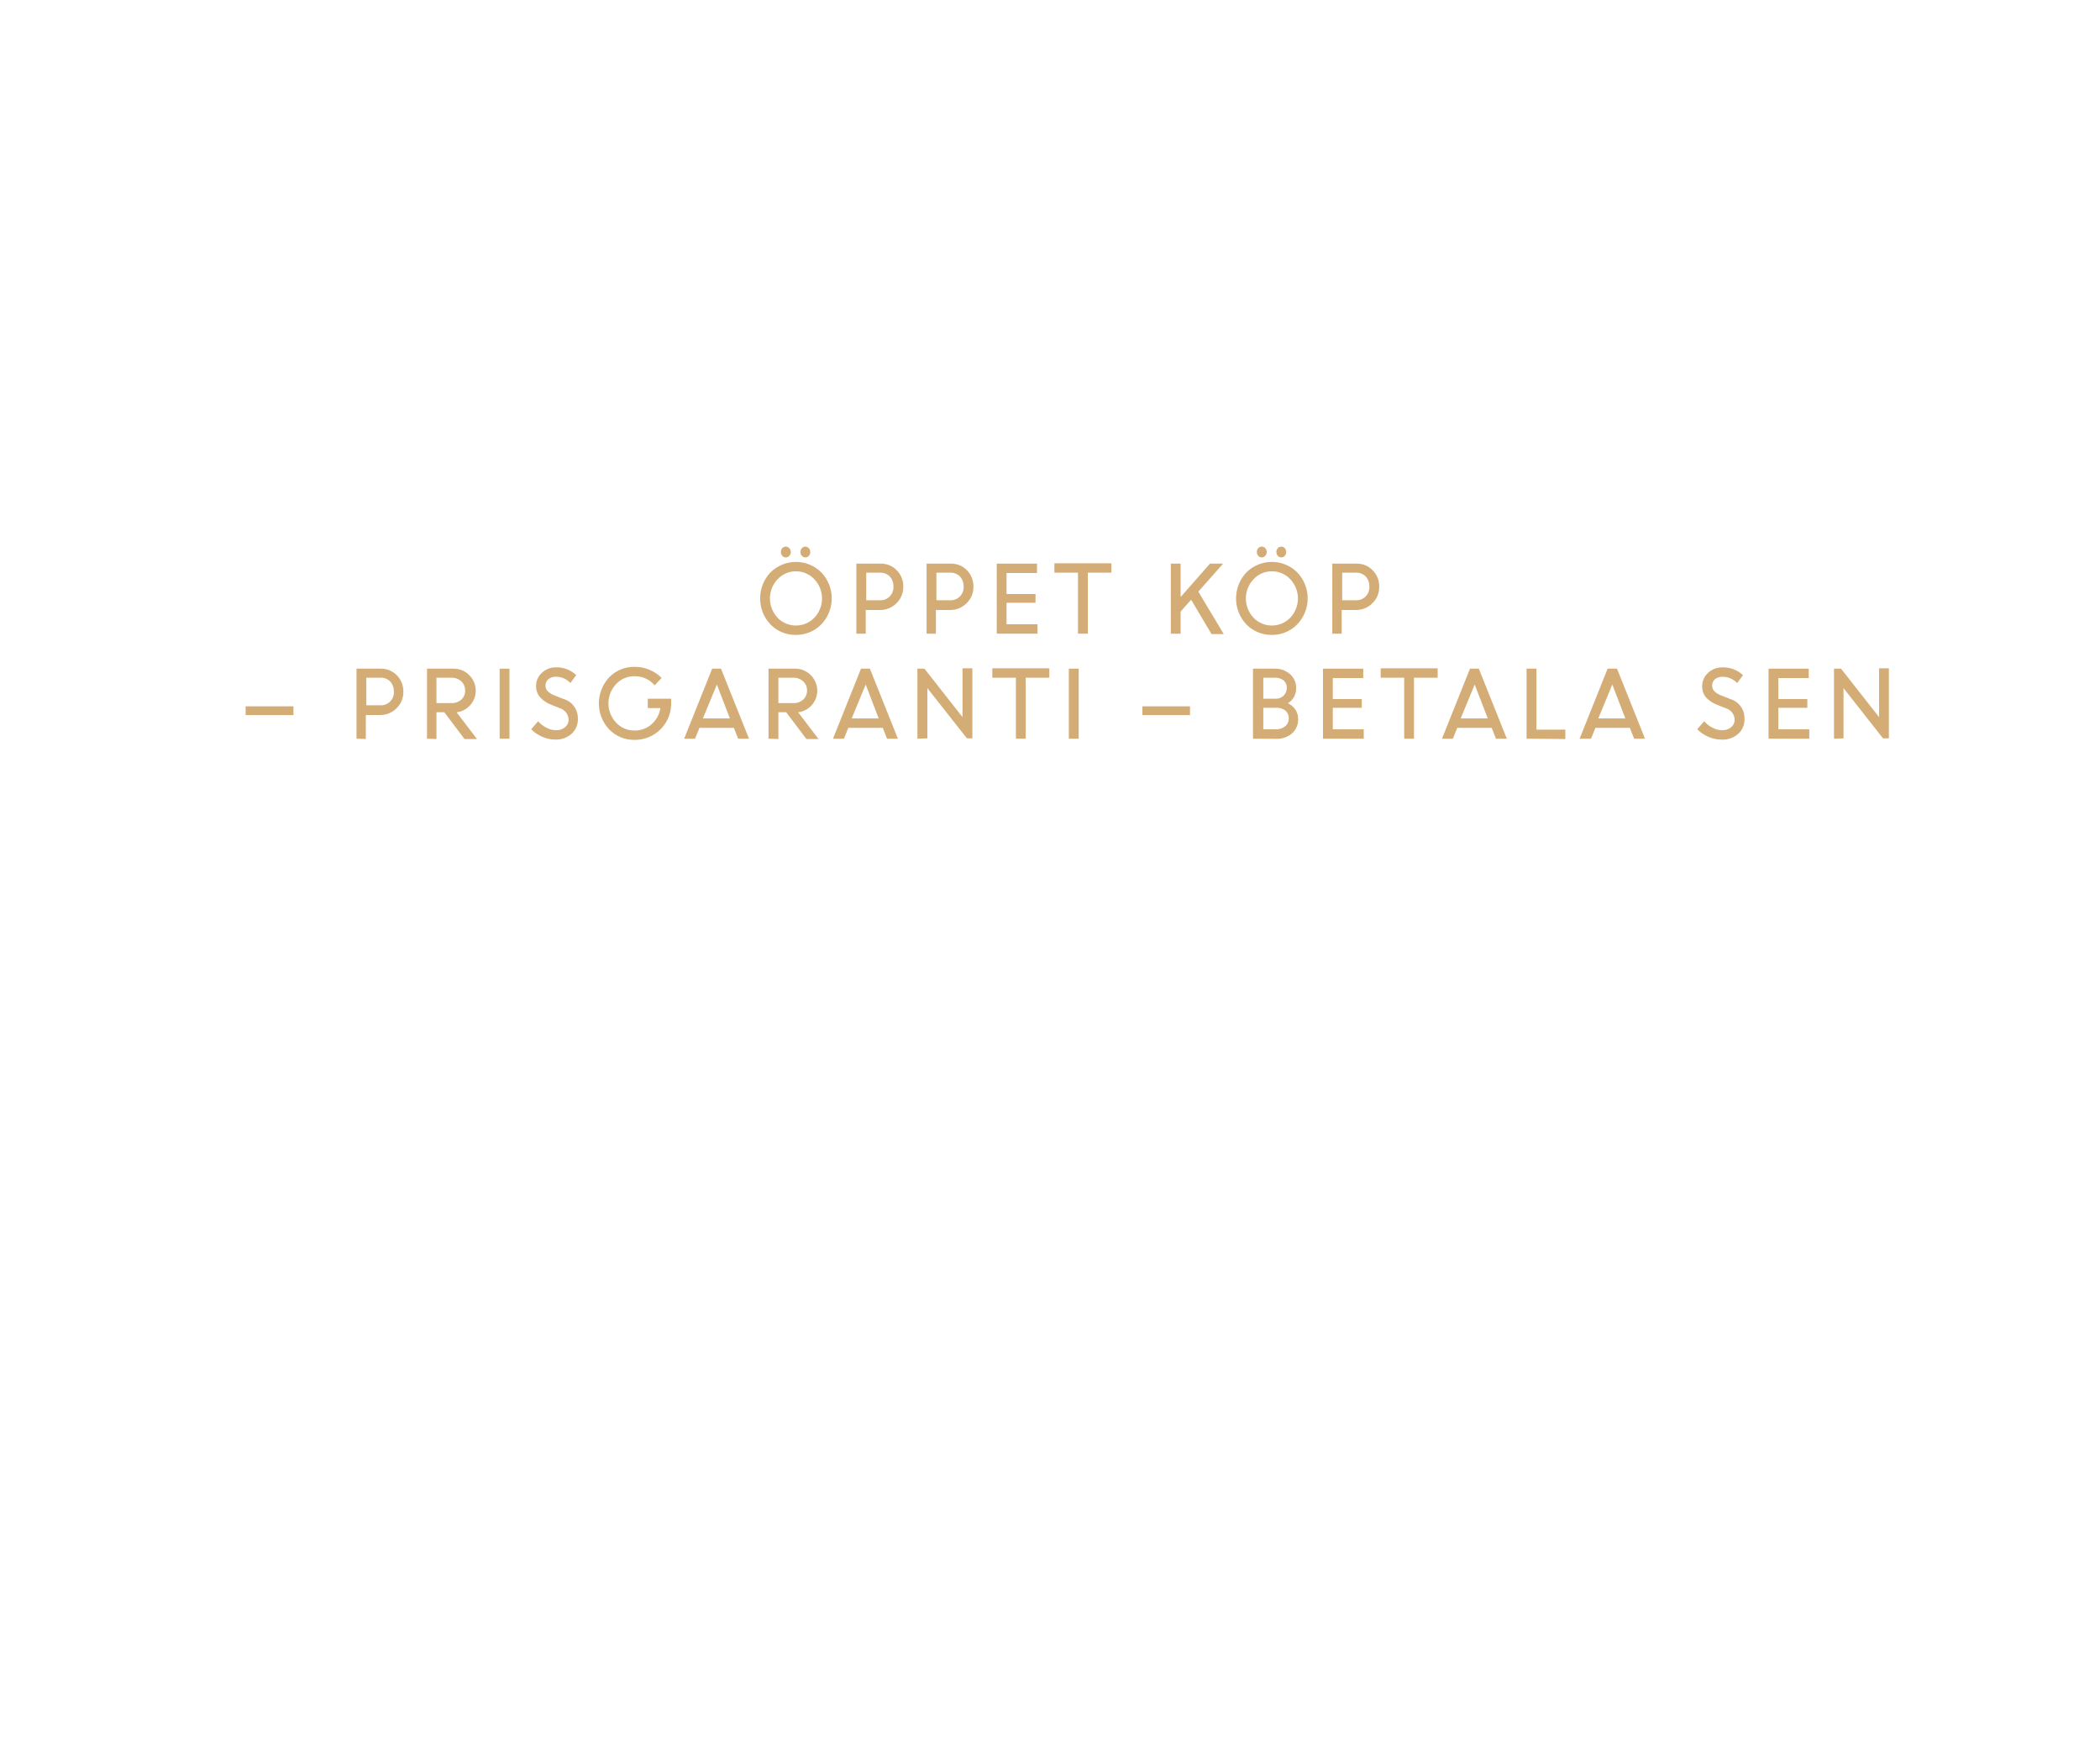
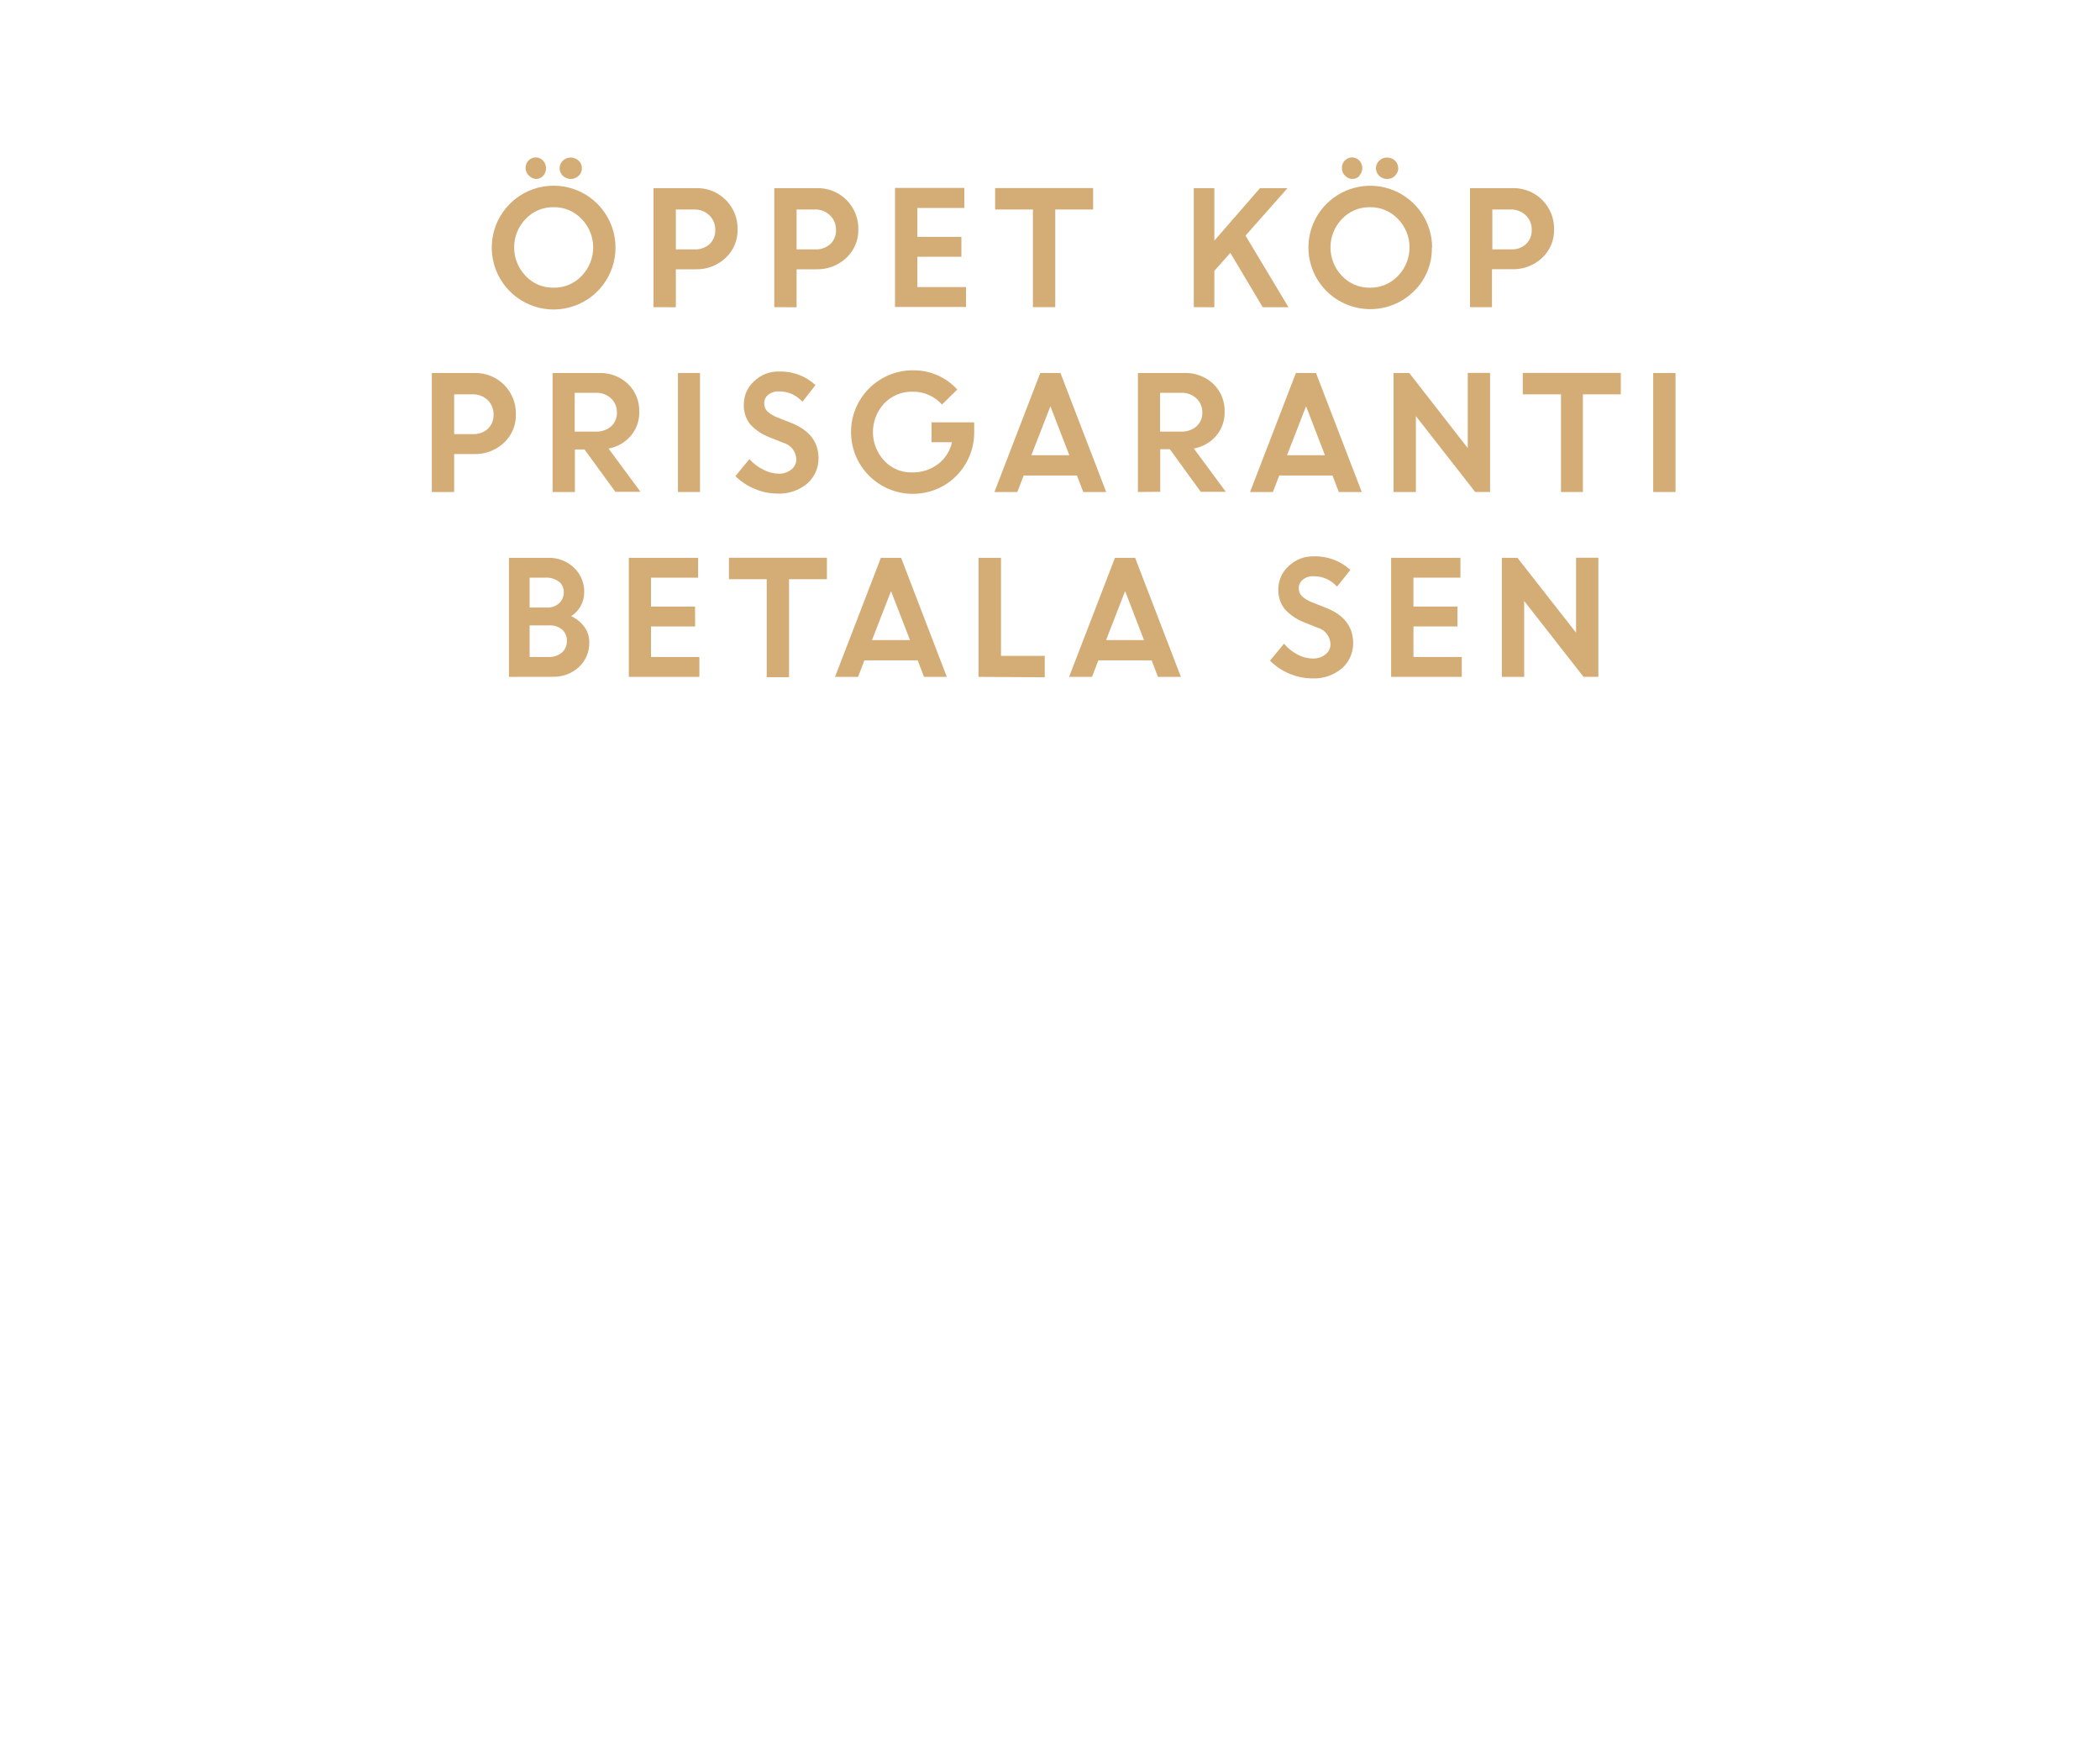
<svg xmlns="http://www.w3.org/2000/svg" id="Layer_1" data-name="Layer 1" viewBox="0 0 300 250">
  <defs>
    <style>.cls-1{fill:#d4ac76;}</style>
  </defs>
-   <path class="cls-1" d="M113.71,90.68a5,5,0,0,1-3.63-1.48,5.41,5.41,0,0,1,0-7.46,5.15,5.15,0,0,1,7.24,0,5.36,5.36,0,0,1,0,7.44A5,5,0,0,1,113.71,90.68Zm-2.64-2.46a3.66,3.66,0,0,0,5.27,0,4,4,0,0,0,0-5.49,3.6,3.6,0,0,0-5.26,0,4,4,0,0,0,0,5.49Zm1.69-8.84a.65.65,0,0,1-1,0,.72.72,0,0,1-.2-.54.76.76,0,0,1,.2-.55.67.67,0,0,1,1,0,.77.77,0,0,1,.21.55A.73.73,0,0,1,112.76,79.38Zm2.79,0a.64.64,0,0,1-.5.23.66.66,0,0,1-.5-.23.77.77,0,0,1-.2-.54.81.81,0,0,1,.2-.55.68.68,0,0,1,.5-.22.67.67,0,0,1,.5.22.76.76,0,0,1,.2.55A.72.72,0,0,1,115.55,79.38Z" />
-   <path class="cls-1" d="M122.34,90.5v-10h3.43a3.12,3.12,0,0,1,2.33.94,3.21,3.21,0,0,1,.94,2.39,3.16,3.16,0,0,1-1,2.35,3.28,3.28,0,0,1-2.36.94h-2V90.5Zm3.34-8.71h-1.93v3.94h1.94a1.85,1.85,0,0,0,1.94-2,2,2,0,0,0-.55-1.43A1.91,1.91,0,0,0,125.68,81.79Z" />
-   <path class="cls-1" d="M132.37,90.5v-10h3.43a3.14,3.14,0,0,1,2.33.94,3.24,3.24,0,0,1,.93,2.39,3.16,3.16,0,0,1-1,2.35,3.28,3.28,0,0,1-2.36.94h-2V90.5Zm3.33-8.71h-1.93v3.94h1.94a1.85,1.85,0,0,0,1.95-2,2,2,0,0,0-.56-1.43A1.89,1.89,0,0,0,135.7,81.79Z" />
-   <path class="cls-1" d="M147.93,86.09h-4.14v3.07h4.42V90.5h-5.82v-10h5.75v1.34h-4.35v3h4.14Z" />
-   <path class="cls-1" d="M150.63,81.79V80.45h8.14v1.34H155.4V90.5H154V81.79Z" />
-   <path class="cls-1" d="M167.26,90.5v-10h1.4v4.77l4.19-4.77h1.88l-3.54,4,3.63,6.06h-1.74l-2.92-4.9-1.5,1.68V90.5Z" />
-   <path class="cls-1" d="M181.7,90.68a5,5,0,0,1-3.63-1.48,5.41,5.41,0,0,1,0-7.46,5.15,5.15,0,0,1,7.24,0,5.36,5.36,0,0,1,0,7.44A5,5,0,0,1,181.7,90.68Zm-2.64-2.46a3.66,3.66,0,0,0,5.27,0,4,4,0,0,0,0-5.49,3.6,3.6,0,0,0-5.26,0,4,4,0,0,0,0,5.49Zm1.69-8.84a.65.65,0,0,1-1,0,.72.72,0,0,1-.2-.54.76.76,0,0,1,.2-.55.67.67,0,0,1,1,0,.77.77,0,0,1,.21.55A.73.73,0,0,1,180.75,79.38Zm2.79,0a.66.66,0,0,1-1,0,.77.77,0,0,1-.2-.54.81.81,0,0,1,.2-.55.68.68,0,0,1,1,0,.81.81,0,0,1,.2.55A.77.77,0,0,1,183.54,79.38Z" />
-   <path class="cls-1" d="M190.33,90.5v-10h3.43a3.12,3.12,0,0,1,2.33.94,3.21,3.21,0,0,1,.94,2.39,3.16,3.16,0,0,1-1,2.35,3.28,3.28,0,0,1-2.36.94h-2V90.5Zm3.34-8.71h-1.93v3.94h1.94a1.85,1.85,0,0,0,1.94-2,2,2,0,0,0-.55-1.43A1.91,1.91,0,0,0,193.67,81.79Z" />
-   <path class="cls-1" d="M35.09,102.13v-1.25h6.83v1.25Z" />
-   <path class="cls-1" d="M50.93,105.5v-10h3.43a3.14,3.14,0,0,1,2.33.94,3.24,3.24,0,0,1,.93,2.39,3.16,3.16,0,0,1-1,2.35,3.26,3.26,0,0,1-2.36.94h-2v3.43Zm3.33-8.71H52.33v3.94h2a1.85,1.85,0,0,0,1.94-2,2,2,0,0,0-.56-1.43A1.89,1.89,0,0,0,54.26,96.79Z" />
-   <path class="cls-1" d="M61,105.5v-10h3.73a3.1,3.1,0,0,1,2.26.88,3.11,3.11,0,0,1-1.76,5.35l2.91,3.82H66.36l-2.89-3.83H62.35v3.83Zm3.54-8.71H62.35v3.63h2.13a2,2,0,0,0,1.42-.5,1.68,1.68,0,0,0,.55-1.32,1.74,1.74,0,0,0-.55-1.29A2,2,0,0,0,64.49,96.79Z" />
-   <path class="cls-1" d="M71.38,105.5v-10h1.4v10Z" />
-   <path class="cls-1" d="M79.35,105.63a4.68,4.68,0,0,1-1.88-.4,5,5,0,0,1-1.59-1.08l1-1.14a3.64,3.64,0,0,0,1.16.91,2.87,2.87,0,0,0,1.39.37,1.88,1.88,0,0,0,1.29-.43,1.33,1.33,0,0,0,.51-1.07A1.77,1.77,0,0,0,80,101.15l-1.19-.47a4.18,4.18,0,0,1-1.64-1.08A2.39,2.39,0,0,1,76.58,98a2.5,2.5,0,0,1,.83-1.9,2.83,2.83,0,0,1,2-.79,4.06,4.06,0,0,1,2.91,1.11l-.84,1.13a2.78,2.78,0,0,0-2.07-.9,1.62,1.62,0,0,0-1.07.35,1.16,1.16,0,0,0-.41.93,1.12,1.12,0,0,0,.3.78,2.75,2.75,0,0,0,1,.62l1.21.48a2.85,2.85,0,0,1,2.11,2.87,2.73,2.73,0,0,1-.89,2.12A3.34,3.34,0,0,1,79.35,105.63Z" />
-   <path class="cls-1" d="M92.54,101.13V99.79h3.34v.71a5.17,5.17,0,0,1-5.2,5.17,4.9,4.9,0,0,1-3.66-1.5,5.42,5.42,0,0,1,0-7.42,4.87,4.87,0,0,1,3.66-1.51,5.41,5.41,0,0,1,3.84,1.58l-1,1.06a3.6,3.6,0,0,0-2.8-1.3A3.49,3.49,0,0,0,88,97.72a4,4,0,0,0,0,5.47,3.49,3.49,0,0,0,2.66,1.14,3.55,3.55,0,0,0,2.41-.88,3.8,3.8,0,0,0,1.27-2.32Z" />
-   <path class="cls-1" d="M97.74,105.5l4-10H103l4,10h-1.55l-.61-1.55H99.92l-.63,1.55Zm4.67-7.74-2,4.85h3.86Z" />
-   <path class="cls-1" d="M109.79,105.5v-10h3.73a3.1,3.1,0,0,1,2.26.88,3.11,3.11,0,0,1-1.76,5.35l2.91,3.82H115.2l-2.89-3.83H111.2v3.83Zm3.54-8.71H111.2v3.63h2.12a2,2,0,0,0,1.42-.5,1.68,1.68,0,0,0,.55-1.32,1.7,1.7,0,0,0-.55-1.29A2,2,0,0,0,113.33,96.79Z" />
-   <path class="cls-1" d="M119,105.5l4-10h1.27l4,10h-1.55l-.61-1.55h-4.92l-.63,1.55Zm4.67-7.74-2,4.85h3.86Z" />
-   <path class="cls-1" d="M131.06,105.5v-10h1l5.44,6.92V95.45h1.41v10h-.78l-5.65-7.17v7.17Z" />
-   <path class="cls-1" d="M141.76,96.79V95.45h8.14v1.34h-3.37v8.71h-1.4V96.79Z" />
-   <path class="cls-1" d="M152.69,105.5v-10h1.41v10Z" />
-   <path class="cls-1" d="M163.2,102.13v-1.25H170v1.25Z" />
-   <path class="cls-1" d="M179,105.5v-10h3.07a3.22,3.22,0,0,1,2.22.78,2.59,2.59,0,0,1,.87,2,2.39,2.39,0,0,1-1.19,2.16,2.5,2.5,0,0,1,1.08.9,2.38,2.38,0,0,1,.4,1.35,2.63,2.63,0,0,1-.88,2.06,3.31,3.31,0,0,1-2.24.77ZM182,96.79h-1.53v3h1.79a1.51,1.51,0,0,0,1.12-.44,1.55,1.55,0,0,0,.45-1.15,1.3,1.3,0,0,0-.5-1.06A2.07,2.07,0,0,0,182,96.79Zm.31,4.3h-1.84v3.07h1.75a2,2,0,0,0,1.38-.43,1.42,1.42,0,0,0,.51-1.15,1.38,1.38,0,0,0-.46-1.07A1.92,1.92,0,0,0,182.27,101.09Z" />
-   <path class="cls-1" d="M194.54,101.09H190.4v3.07h4.42v1.34H189v-10h5.75v1.34H190.4v3h4.14Z" />
-   <path class="cls-1" d="M197.24,96.79V95.45h8.14v1.34H202v8.71h-1.4V96.79Z" />
-   <path class="cls-1" d="M206,105.5l4-10h1.26l4,10h-1.55l-.61-1.55h-4.92l-.63,1.55Zm4.67-7.74-2,4.85h3.87Z" />
-   <path class="cls-1" d="M218.08,105.5v-10h1.41v8.71h4.13v1.34Z" />
-   <path class="cls-1" d="M225.66,105.5l4-10H231l4,10h-1.55l-.61-1.55h-4.92l-.63,1.55Zm4.67-7.74-2,4.85h3.86Z" />
-   <path class="cls-1" d="M245.93,105.63a4.68,4.68,0,0,1-1.88-.4,5,5,0,0,1-1.59-1.08l1-1.14a3.64,3.64,0,0,0,1.16.91,2.87,2.87,0,0,0,1.39.37,1.92,1.92,0,0,0,1.3-.43,1.35,1.35,0,0,0,.5-1.07,1.76,1.76,0,0,0-1.27-1.64l-1.19-.47a4.25,4.25,0,0,1-1.64-1.08,2.39,2.39,0,0,1-.54-1.59,2.5,2.5,0,0,1,.83-1.9,2.83,2.83,0,0,1,2-.79A4.06,4.06,0,0,1,249,96.43l-.84,1.13a2.78,2.78,0,0,0-2.07-.9A1.62,1.62,0,0,0,245,97a1.16,1.16,0,0,0-.41.93,1.12,1.12,0,0,0,.3.78,2.75,2.75,0,0,0,1,.62l1.21.48a2.85,2.85,0,0,1,2.11,2.87,2.75,2.75,0,0,1-.88,2.12A3.39,3.39,0,0,1,245.93,105.63Z" />
-   <path class="cls-1" d="M258.19,101.09h-4.14v3.07h4.42v1.34h-5.82v-10h5.74v1.34h-4.34v3h4.14Z" />
-   <path class="cls-1" d="M262,105.5v-10h1l5.44,6.92V95.45h1.4v10H269l-5.64-7.17v7.17Z" />
+   <path class="cls-1" d="M87.93,35.35a8.84,8.84,0,1,1-15.09-6.24,8.84,8.84,0,0,1,15.09,6.24ZM75.09,39.41a5.36,5.36,0,0,0,4,1.68,5.42,5.42,0,0,0,4-1.68,5.84,5.84,0,0,0,0-8.14,5.42,5.42,0,0,0-4-1.68,5.36,5.36,0,0,0-4,1.68,5.87,5.87,0,0,0,0,8.14Zm2.51-14.3a1.37,1.37,0,0,1-1,.45,1.41,1.41,0,0,1-1-.45A1.5,1.5,0,0,1,75.08,24a1.47,1.47,0,0,1,1.48-1.52,1.41,1.41,0,0,1,1,.44A1.5,1.5,0,0,1,78,24,1.54,1.54,0,0,1,77.6,25.11Zm5.06,0a1.63,1.63,0,0,1-2.25,0,1.49,1.49,0,0,1,0-2.17,1.66,1.66,0,0,1,2.25,0,1.49,1.49,0,0,1,0,2.17Z" />
+   <path class="cls-1" d="M93.36,43.87v-17h6.1a5.77,5.77,0,0,1,5.91,5.87,5.38,5.38,0,0,1-1.72,4.1,6,6,0,0,1-4.24,1.62H96.55v5.42Zm5.83-13.95H96.55v5.7h2.68a3,3,0,0,0,2.14-.76,2.67,2.67,0,0,0,.81-2,2.81,2.81,0,0,0-.83-2.09A3,3,0,0,0,99.19,29.92Z" />
+   <path class="cls-1" d="M110.61,43.87v-17h6.1a5.77,5.77,0,0,1,5.91,5.87,5.39,5.39,0,0,1-1.73,4.1,6,6,0,0,1-4.23,1.62H113.8v5.42Zm5.83-13.95H113.8v5.7h2.68a3.06,3.06,0,0,0,2.14-.76,2.67,2.67,0,0,0,.81-2,2.78,2.78,0,0,0-.84-2.09A2.94,2.94,0,0,0,116.44,29.92Z" />
+   <path class="cls-1" d="M137.34,36.67h-6.29V41H138v2.84H127.86v-17h9.9V29.7h-6.71v4.13h6.29Z" />
+   <path class="cls-1" d="M142.16,29.92V26.86h14v3.06h-5.41V43.87h-3.19V29.92Z" />
+   <path class="cls-1" d="M170.54,43.87v-17h2.94v7.5l6.52-7.5h3.93l-6,6.78,6.14,10.23h-3.68l-4.63-7.77-2.28,2.57v5.2Z" />
+   <path class="cls-1" d="M204.55,35.35A8.45,8.45,0,0,1,202,41.58a8.87,8.87,0,0,1-12.49,0,8.8,8.8,0,0,1,0-12.47,8.84,8.84,0,0,1,15.08,6.24Zm-12.84,4.06a5.36,5.36,0,0,0,4,1.68,5.42,5.42,0,0,0,4-1.68,5.84,5.84,0,0,0,0-8.14,5.42,5.42,0,0,0-4-1.68,5.36,5.36,0,0,0-4,1.68,5.87,5.87,0,0,0,0,8.14Zm2.51-14.3a1.37,1.37,0,0,1-1,.45,1.41,1.41,0,0,1-1.05-.45A1.5,1.5,0,0,1,191.7,24a1.47,1.47,0,0,1,1.48-1.52,1.41,1.41,0,0,1,1,.44,1.57,1.57,0,0,1,0,2.17Zm5.06,0a1.55,1.55,0,0,1-1.12.45,1.57,1.57,0,0,1-1.13-.45,1.49,1.49,0,0,1,0-2.17,1.6,1.6,0,0,1,1.13-.44,1.58,1.58,0,0,1,1.12.44,1.49,1.49,0,0,1,0,2.17Z" />
+   <path class="cls-1" d="M210,43.87v-17h6.11a5.77,5.77,0,0,1,5.9,5.87,5.38,5.38,0,0,1-1.72,4.1A6,6,0,0,1,216,38.45h-2.86v5.42Zm5.83-13.95h-2.64v5.7h2.69a3,3,0,0,0,2.13-.76,2.67,2.67,0,0,0,.81-2,2.81,2.81,0,0,0-.83-2.09A3,3,0,0,0,215.81,29.92Z" />
+   <path class="cls-1" d="M61.69,70.27v-17h6.1a5.77,5.77,0,0,1,5.91,5.87A5.38,5.38,0,0,1,72,63.23a6,6,0,0,1-4.24,1.62H64.88v5.42Zm5.83-13.95H64.88V62h2.68a3,3,0,0,0,2.14-.76,2.67,2.67,0,0,0,.81-2,2.81,2.81,0,0,0-.83-2.09A3,3,0,0,0,67.52,56.32Z" />
+   <path class="cls-1" d="M78.94,70.27v-17h6.65a5.74,5.74,0,0,1,4.1,1.54,5.3,5.3,0,0,1,1.63,4,5.09,5.09,0,0,1-1.21,3.44,5.49,5.49,0,0,1-3.18,1.81l4.57,6.18H87.91L83.5,64.19H82.13v6.08ZM85.1,56.1h-3v5.54h3a3.17,3.17,0,0,0,2.21-.75,2.55,2.55,0,0,0,.82-2,2.68,2.68,0,0,0-.84-2A3.06,3.06,0,0,0,85.1,56.1Z" />
+   <path class="cls-1" d="M96.85,70.27v-17H100v17Z" />
+   <path class="cls-1" d="M111,70.49a8.07,8.07,0,0,1-3.2-.68A8.32,8.32,0,0,1,105.06,68l2-2.43A6.08,6.08,0,0,0,109,67.05a4.77,4.77,0,0,0,2.24.6,2.74,2.74,0,0,0,1.81-.59,1.83,1.83,0,0,0,.71-1.46,2.52,2.52,0,0,0-1.87-2.36L110,62.48a7.3,7.3,0,0,1-2.83-1.88,4.31,4.31,0,0,1-.91-2.89,4.42,4.42,0,0,1,1.44-3.23,4.91,4.91,0,0,1,3.61-1.42A7.34,7.34,0,0,1,116.5,55l-1.87,2.38a4.38,4.38,0,0,0-3.36-1.48,2.25,2.25,0,0,0-1.53.49,1.51,1.51,0,0,0-.57,1.2,1.58,1.58,0,0,0,.45,1.16,4.23,4.23,0,0,0,1.46.88l2,.79q3.78,1.52,3.85,4.91a4.74,4.74,0,0,1-1.6,3.72A6.18,6.18,0,0,1,111,70.49Z" />
+   <path class="cls-1" d="M133.08,63.16V60.32h6.09l0,1.45a8.76,8.76,0,0,1-4.46,7.65,8.82,8.82,0,0,1-4.34,1.11,8.82,8.82,0,1,1,.05-17.64,8.38,8.38,0,0,1,6.33,2.74l-2.18,2.15a5.51,5.51,0,0,0-4.18-1.84,5.42,5.42,0,0,0-4.07,1.67,6,6,0,0,0,0,8.19,5.18,5.18,0,0,0,3.87,1.67A6,6,0,0,0,134,66.29a5.38,5.38,0,0,0,2-3.13Z" />
+   <path class="cls-1" d="M142.06,70.27l6.55-17h2.88l6.54,17h-3.28l-.9-2.36h-7.61l-.91,2.36Zm8-12.25-2.72,7h5.42Z" />
+   <path class="cls-1" d="M162.56,70.27v-17h6.65a5.74,5.74,0,0,1,4.1,1.54,5.31,5.31,0,0,1,1.64,4,5.1,5.1,0,0,1-1.22,3.44,5.46,5.46,0,0,1-3.18,1.81l4.57,6.18h-3.58l-4.42-6.08h-1.37v6.08Zm6.16-14.17h-3v5.54h3a3.17,3.17,0,0,0,2.21-.75,2.56,2.56,0,0,0,.83-2,2.69,2.69,0,0,0-.85-2A3.06,3.06,0,0,0,168.72,56.1Z" />
+   <path class="cls-1" d="M178.58,70.27l6.55-17H188l6.54,17h-3.28l-.9-2.36h-7.61l-.91,2.36Zm8-12.25-2.72,7h5.42Z" />
+   <path class="cls-1" d="M199.08,70.27v-17h2.24L209.68,64V53.26h3.19v17h-2.13l-8.47-10.83V70.27Z" />
+   <path class="cls-1" d="M217.54,56.32V53.26h14v3.06h-5.41V70.27H223V56.32Z" />
+   <path class="cls-1" d="M236.17,70.27v-17h3.19v17Z" />
+   <path class="cls-1" d="M72.71,96.67v-17h5.6A5.12,5.12,0,0,1,82,81.08a4.69,4.69,0,0,1,1.46,3.51A4,4,0,0,1,81.59,88a4.71,4.71,0,0,1,1.88,1.52,3.61,3.61,0,0,1,.71,2.16,4.66,4.66,0,0,1-1.49,3.6,5.34,5.34,0,0,1-3.76,1.38ZM77.94,82.5H75.66v4.27H78.2a2.33,2.33,0,0,0,1.69-.63,2.07,2.07,0,0,0,.65-1.57,1.82,1.82,0,0,0-.71-1.51A3,3,0,0,0,77.94,82.5Zm.48,6.82H75.66v4.51h2.7a2.78,2.78,0,0,0,1.92-.64,2.13,2.13,0,0,0,.7-1.65,2.07,2.07,0,0,0-.66-1.61A2.68,2.68,0,0,0,78.42,89.32Z" />
+   <path class="cls-1" d="M99.31,89.47H93v4.36h6.91v2.84H89.83v-17h9.9V82.5H93v4.13h6.29Z" />
+   <path class="cls-1" d="M104.13,82.72V79.66h14v3.06h-5.41v14h-3.19v-14Z" />
+   <path class="cls-1" d="M119.29,96.67l6.55-17h2.89l6.53,17H132l-.9-2.36h-7.61l-.91,2.36Zm8-12.25-2.72,7H130Z" />
+   <path class="cls-1" d="M139.79,96.67v-17H143v14h6.25v3.06Z" />
+   <path class="cls-1" d="M152.73,96.67l6.55-17h2.88l6.54,17h-3.28l-.9-2.36h-7.61L156,96.67Zm8-12.25-2.72,7h5.42Z" />
+   <path class="cls-1" d="M187.43,96.89a8.65,8.65,0,0,1-6-2.53l2-2.43a6.08,6.08,0,0,0,1.88,1.52,4.74,4.74,0,0,0,2.24.6,2.75,2.75,0,0,0,1.81-.59,1.83,1.83,0,0,0,.71-1.46,2.53,2.53,0,0,0-1.87-2.36l-1.9-.76A7.33,7.33,0,0,1,183.54,87a4.32,4.32,0,0,1-.92-2.89,4.4,4.4,0,0,1,1.45-3.23,4.91,4.91,0,0,1,3.6-1.42,7.35,7.35,0,0,1,5.24,1.94L191,83.78a4.35,4.35,0,0,0-3.36-1.48,2.24,2.24,0,0,0-1.52.49,1.49,1.49,0,0,0-.58,1.2,1.58,1.58,0,0,0,.45,1.16,4.43,4.43,0,0,0,1.46.88l2,.79c2.53,1,3.81,2.65,3.86,4.91a4.77,4.77,0,0,1-1.6,3.72A6.18,6.18,0,0,1,187.43,96.89Z" />
+   <path class="cls-1" d="M208.21,89.47h-6.29v4.36h6.91v2.84h-10.1v-17h9.9V82.5h-6.71v4.13h6.29Z" />
+   <path class="cls-1" d="M214.55,96.67v-17h2.23l8.37,10.69V79.66h3.19v17h-2.13l-8.47-10.83V96.67Z" />
</svg>
